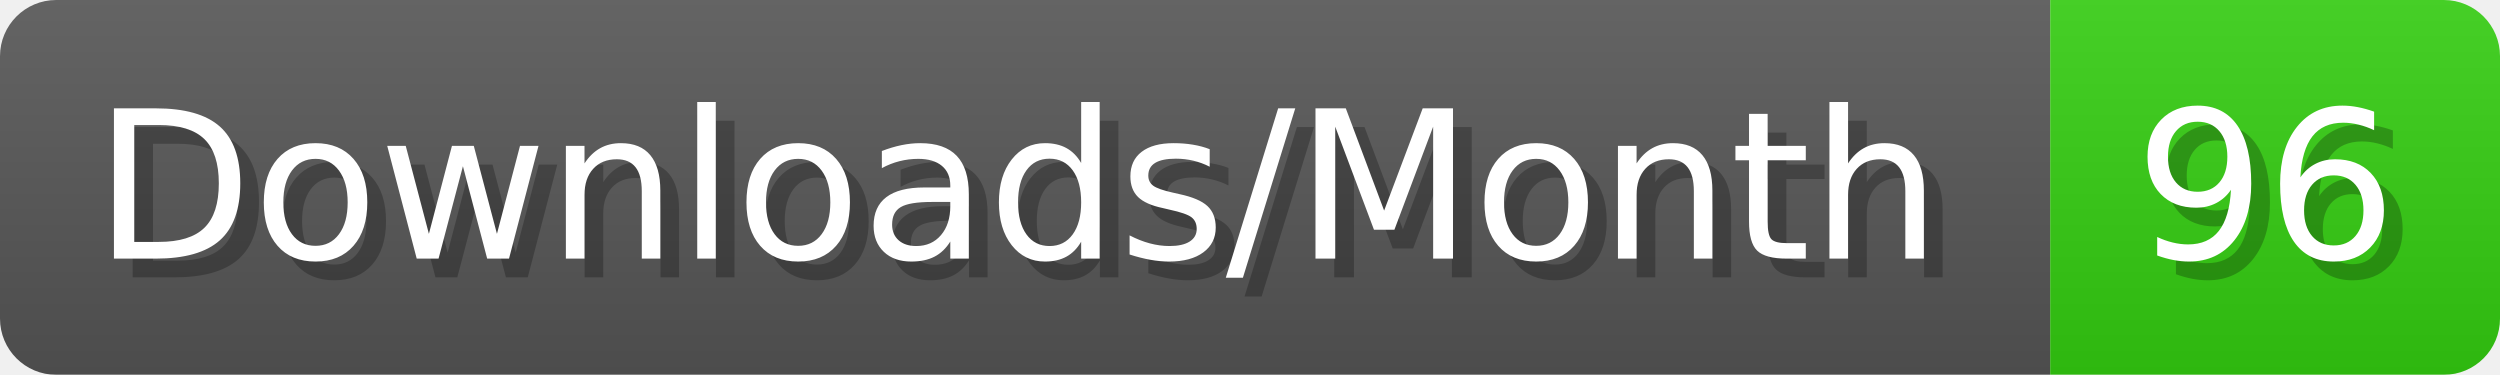
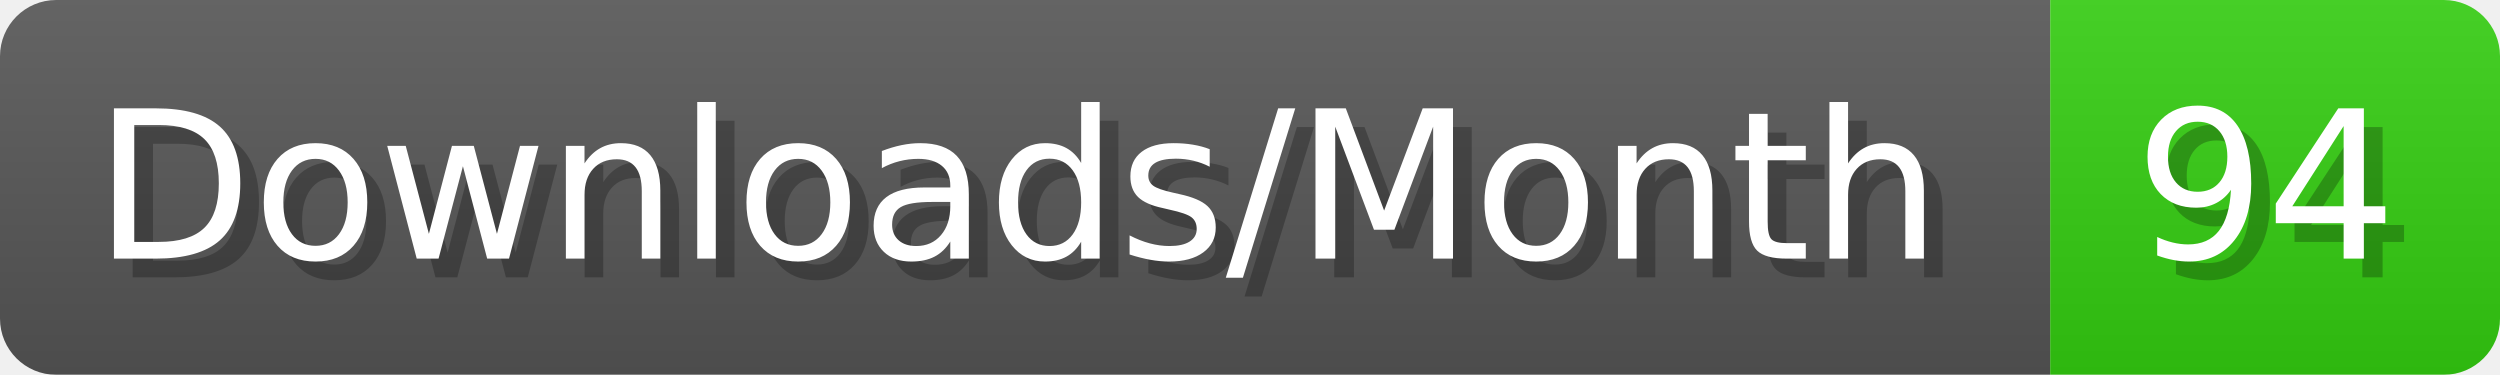
- <svg xmlns="http://www.w3.org/2000/svg" width="133.4" height="20" viewBox="0 0 1334 200" role="img" aria-label="Downloads/Month: 96">
+ <svg xmlns="http://www.w3.org/2000/svg" width="133.4" height="20" viewBox="0 0 1334 200" role="img" aria-label="Downloads/Month: 94">
  <linearGradient id="YlXUI" x2="0" y2="100%">
    <stop offset="0" stop-opacity=".1" stop-color="#EEE" />
    <stop offset="1" stop-opacity=".1" />
  </linearGradient>
  <mask id="JHhop">
    <rect width="1334" height="200" rx="30" fill="#FFF" />
  </mask>
  <g mask="url(#JHhop)">
    <rect width="1094" height="200" fill="#555" />
    <rect width="240" height="200" fill="#3C1" x="1094" />
    <rect width="1334" height="200" fill="url(#YlXUI)" />
  </g>
  <g aria-hidden="true" fill="#fff" text-anchor="start" font-family="Verdana,DejaVu Sans,sans-serif" font-size="110">
    <text x="60" y="148" textLength="994" fill="#000" opacity="0.25">Downloads/Month</text>
    <text x="50" y="138" textLength="994">Downloads/Month</text>
-     <text x="1149" y="148" textLength="140" fill="#000" opacity="0.25">96</text>
-     <text x="1139" y="138" textLength="140">96</text>
+     <text x="1149" y="148" textLength="140" fill="#000" opacity="0.25">94</text>
+     <text x="1139" y="138" textLength="140">94</text>
  </g>
</svg>
